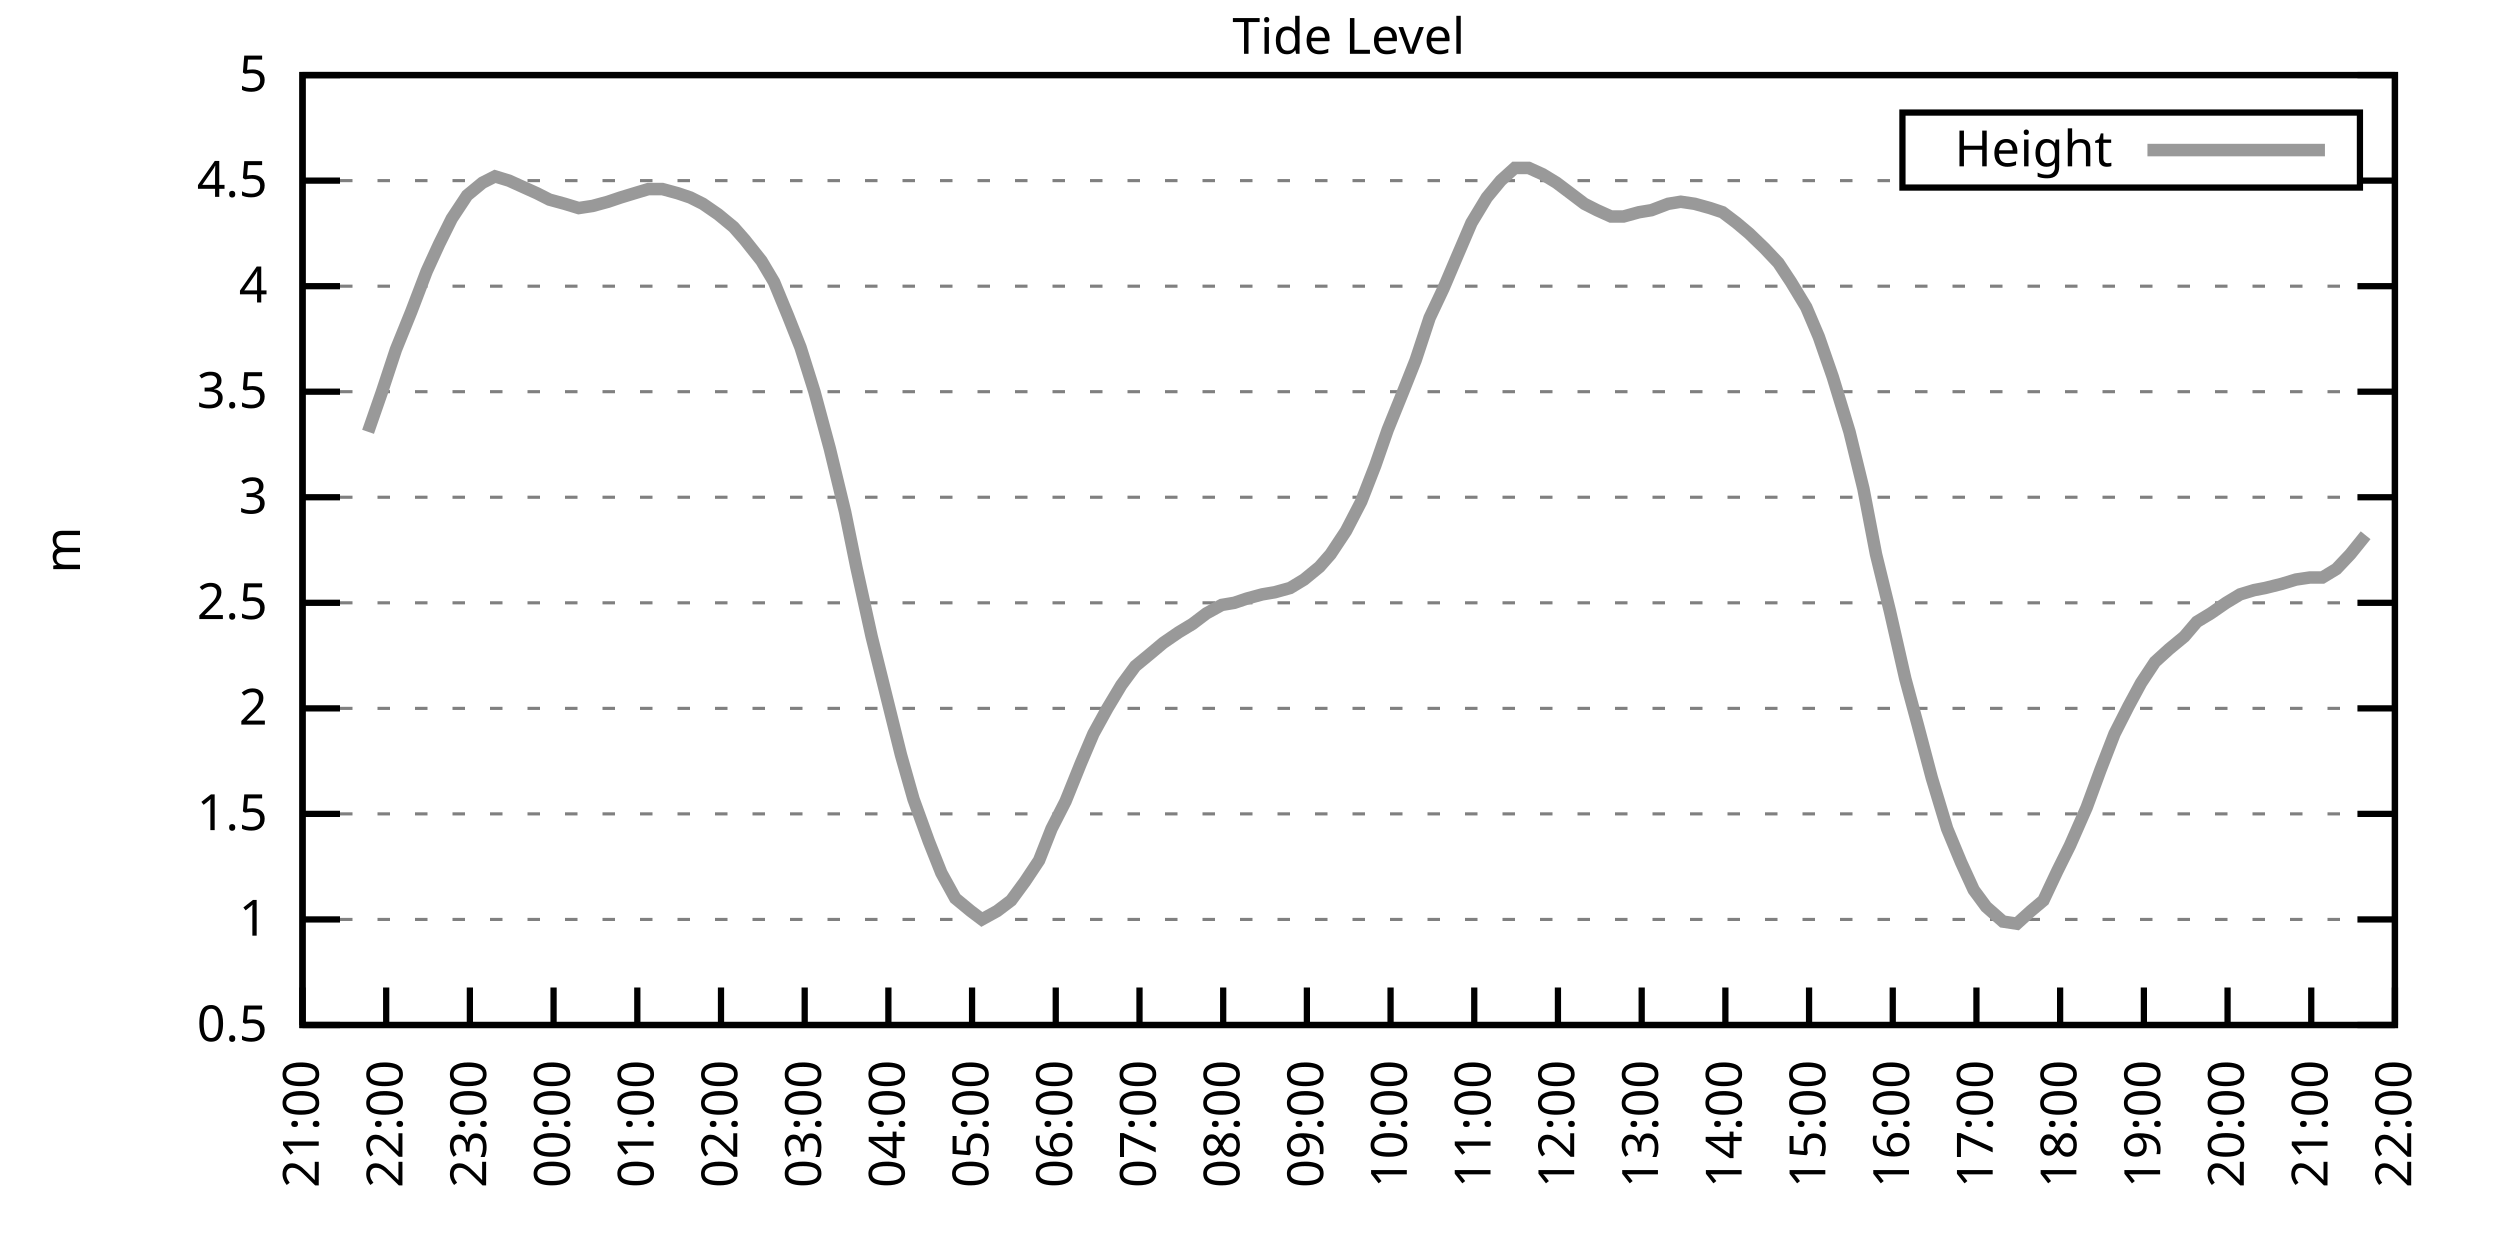
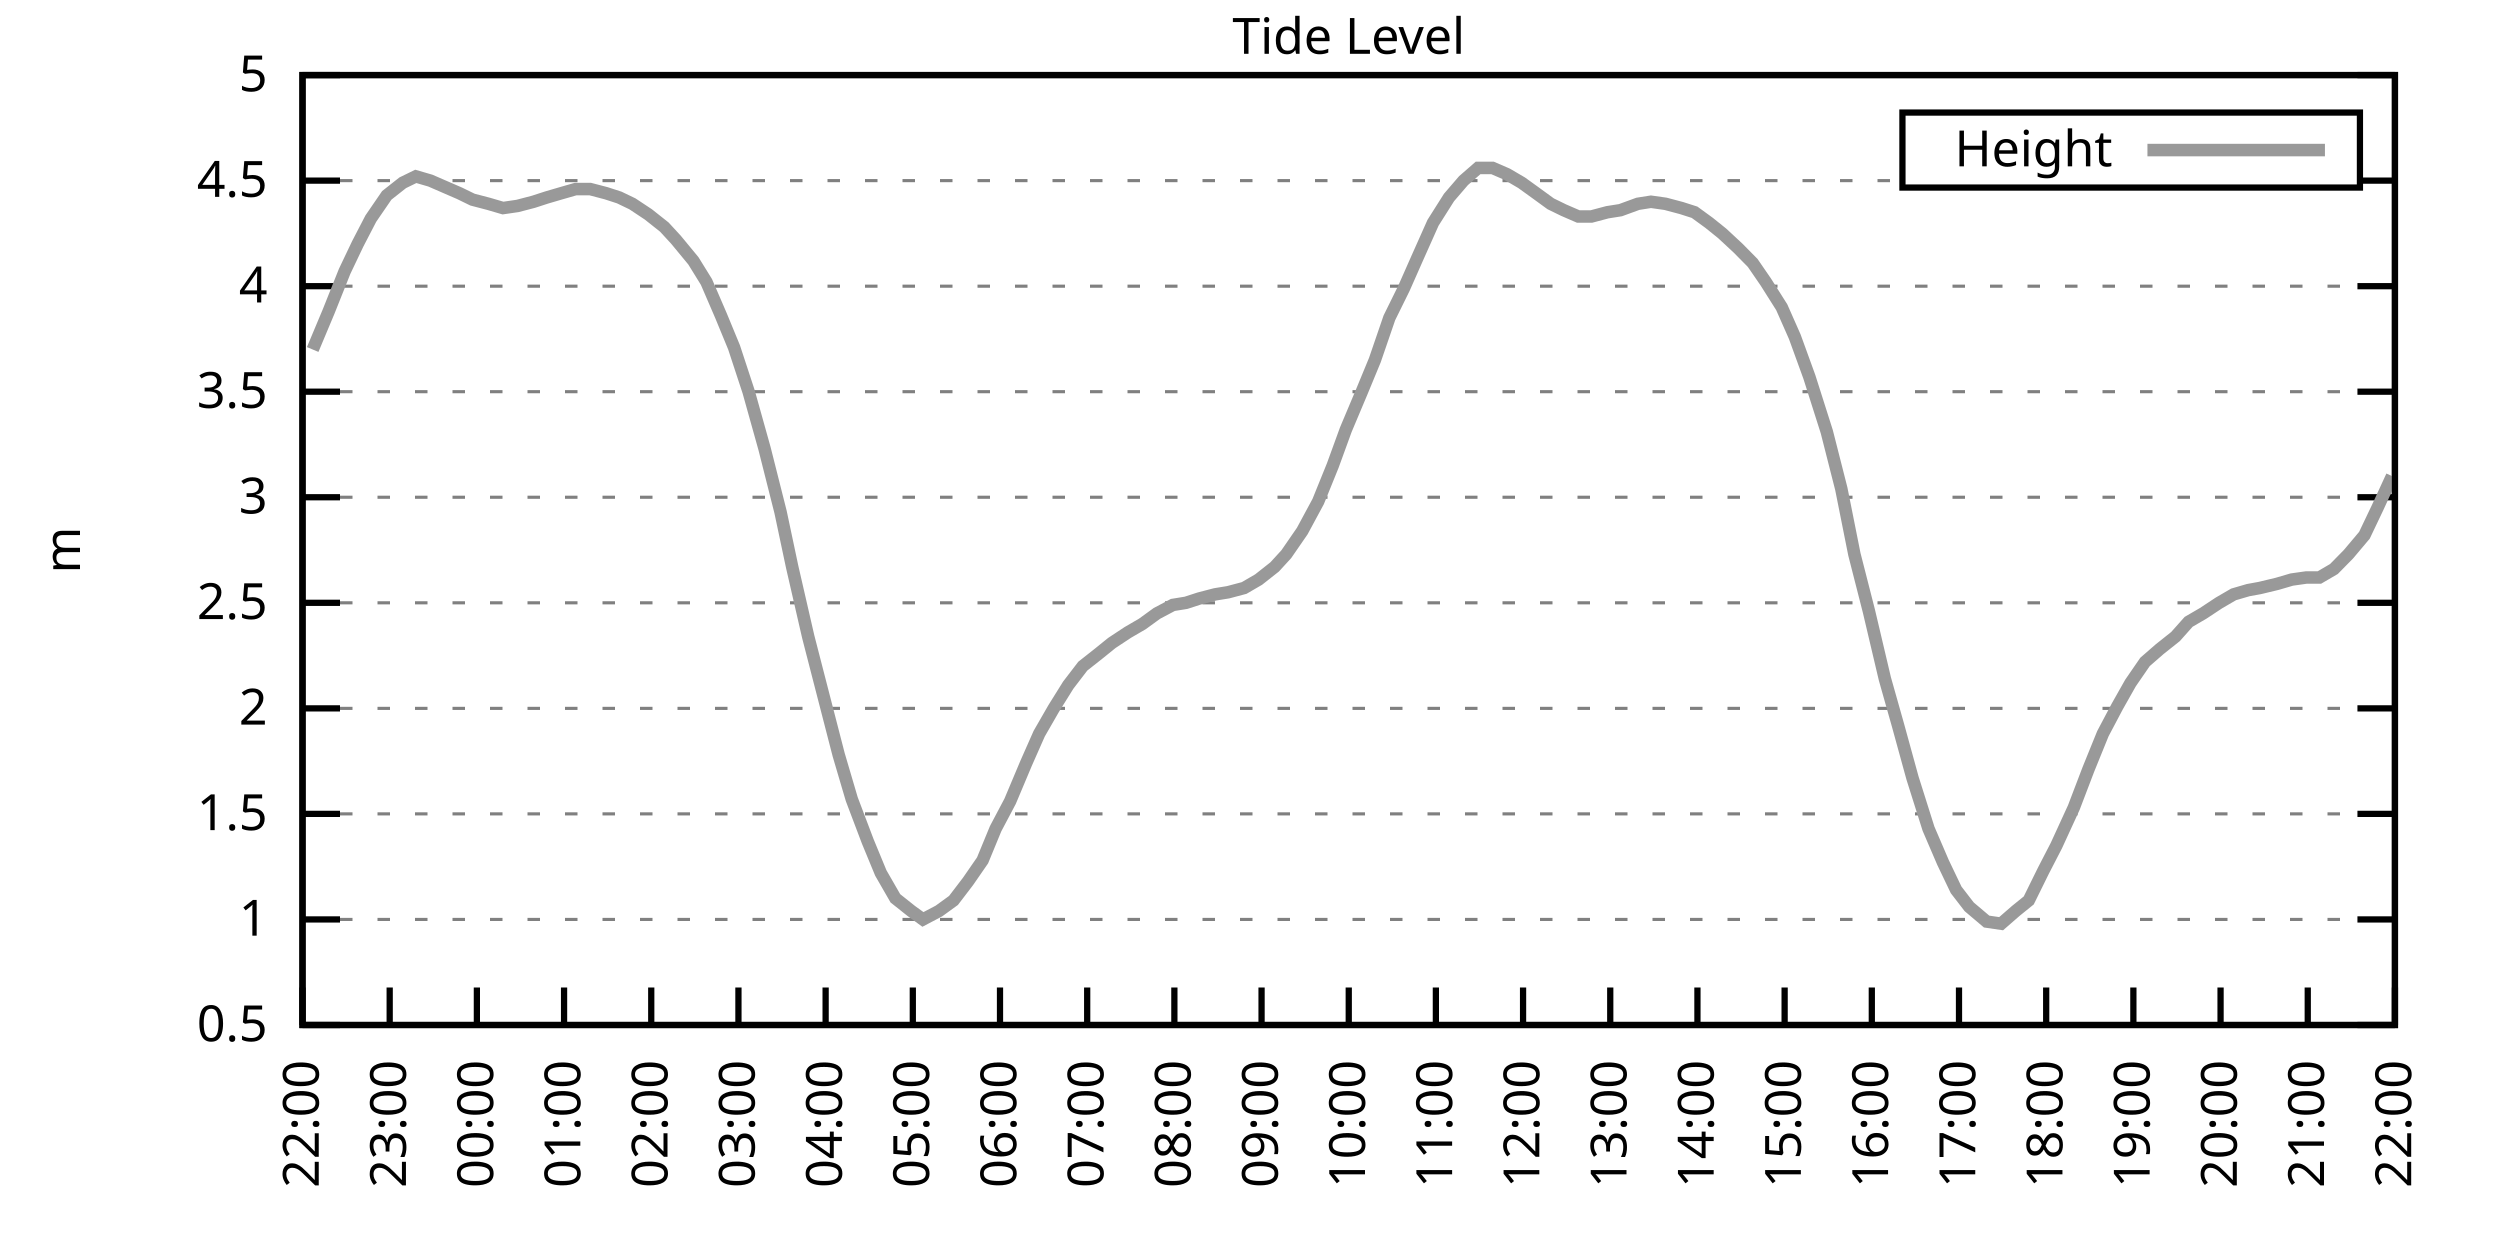
<svg xmlns="http://www.w3.org/2000/svg" xmlns:xlink="http://www.w3.org/1999/xlink" width="400" height="200" viewBox="0 0 400 200">
  <g id="gnuplot_canvas">
    <rect x="0" y="0" width="400" height="200" fill="none" />
    <defs>
      <circle id="gpDot" r="0.5" stroke-width="0.5" stroke="currentColor" />
      <path id="gpPt0" stroke-width="0.333" stroke="currentColor" d="M-1,0 h2 M0,-1 v2" />
      <path id="gpPt1" stroke-width="0.333" stroke="currentColor" d="M-1,-1 L1,1 M1,-1 L-1,1" />
      <path id="gpPt2" stroke-width="0.333" stroke="currentColor" d="M-1,0 L1,0 M0,-1 L0,1 M-1,-1 L1,1 M-1,1 L1,-1" />
      <rect id="gpPt3" stroke-width="0.333" stroke="currentColor" x="-1" y="-1" width="2" height="2" />
      <rect id="gpPt4" stroke-width="0.333" stroke="currentColor" fill="currentColor" x="-1" y="-1" width="2" height="2" />
      <circle id="gpPt5" stroke-width="0.333" stroke="currentColor" cx="0" cy="0" r="1" />
      <use xlink:href="#gpPt5" id="gpPt6" fill="currentColor" stroke="none" />
      <path id="gpPt7" stroke-width="0.333" stroke="currentColor" d="M0,-1.33 L-1.33,0.67 L1.33,0.67 z" />
      <use xlink:href="#gpPt7" id="gpPt8" fill="currentColor" stroke="none" />
      <use xlink:href="#gpPt7" id="gpPt9" stroke="currentColor" transform="rotate(180)" />
      <use xlink:href="#gpPt9" id="gpPt10" fill="currentColor" stroke="none" />
      <use xlink:href="#gpPt3" id="gpPt11" stroke="currentColor" transform="rotate(45)" />
      <use xlink:href="#gpPt11" id="gpPt12" fill="currentColor" stroke="none" />
      <path id="gpPt13" stroke-width="0.333" stroke="currentColor" d="M0,1.330 L1.265,0.411 L0.782,-1.067 L-0.782,-1.076 L-1.265,0.411 z" />
      <use xlink:href="#gpPt13" id="gpPt14" fill="currentColor" stroke="none" />
      <filter id="textbox" filterUnits="objectBoundingBox" x="0" y="0" height="1" width="1">
        <feFlood flood-color="white" flood-opacity="1" result="bgnd" />
        <feComposite in="SourceGraphic" in2="bgnd" operator="atop" />
      </filter>
      <filter id="greybox" filterUnits="objectBoundingBox" x="0" y="0" height="1" width="1">
        <feFlood flood-color="lightgrey" flood-opacity="1" result="grey" />
        <feComposite in="SourceGraphic" in2="grey" operator="atop" />
      </filter>
    </defs>
    <g fill="none" color="white" stroke="currentColor" stroke-width="1.00" stroke-linecap="butt" stroke-linejoin="miter">
</g>
    <g fill="none" color="black" stroke="currentColor" stroke-width="1.00" stroke-linecap="butt" stroke-linejoin="miter">
      <g stroke="none" shape-rendering="crispEdges">
        <polygon fill="rgb(255, 255, 255)" points="48.40,164.00 383.18,164.00 383.18,12.02 48.40,12.02 " />
      </g>
    </g>
    <g fill="none" color="black" stroke="currentColor" stroke-width="1.00" stroke-linecap="butt" stroke-linejoin="miter">
</g>
    <g fill="none" color="black" stroke="black" stroke-width="0.50" stroke-linecap="butt" stroke-linejoin="miter">
</g>
    <g fill="none" color="gray" stroke="currentColor" stroke-width="0.50" stroke-linecap="butt" stroke-linejoin="miter">
      <path stroke="gray" stroke-dasharray="2,4" class="gridline" d="M48.40,164.00 L383.19,164.00  " />
    </g>
    <g fill="none" color="gray" stroke="gray" stroke-width="1.00" stroke-linecap="butt" stroke-linejoin="miter">
</g>
    <g fill="none" color="black" stroke="currentColor" stroke-width="1.00" stroke-linecap="butt" stroke-linejoin="miter">
      <path stroke="black" d="M48.40,164.00 L54.40,164.00 M383.19,164.00 L377.19,164.00  " />
      <g transform="translate(42.80,166.60)" stroke="none" fill="black" font-family="Sans" font-size="8.00" text-anchor="end">
        <text>
          <tspan font-family="Sans"> 0.5</tspan>
        </text>
      </g>
    </g>
    <g fill="none" color="black" stroke="currentColor" stroke-width="1.00" stroke-linecap="butt" stroke-linejoin="miter">
</g>
    <g fill="none" color="black" stroke="black" stroke-width="0.50" stroke-linecap="butt" stroke-linejoin="miter">
</g>
    <g fill="none" color="gray" stroke="currentColor" stroke-width="0.50" stroke-linecap="butt" stroke-linejoin="miter">
      <path stroke="gray" stroke-dasharray="2,4" class="gridline" d="M48.40,147.11 L383.19,147.11  " />
    </g>
    <g fill="none" color="gray" stroke="gray" stroke-width="1.00" stroke-linecap="butt" stroke-linejoin="miter">
</g>
    <g fill="none" color="black" stroke="currentColor" stroke-width="1.00" stroke-linecap="butt" stroke-linejoin="miter">
      <path stroke="black" d="M48.40,147.11 L54.40,147.11 M383.19,147.11 L377.19,147.11  " />
      <g transform="translate(42.80,149.71)" stroke="none" fill="black" font-family="Sans" font-size="8.00" text-anchor="end">
        <text>
          <tspan font-family="Sans"> 1</tspan>
        </text>
      </g>
    </g>
    <g fill="none" color="black" stroke="currentColor" stroke-width="1.00" stroke-linecap="butt" stroke-linejoin="miter">
</g>
    <g fill="none" color="black" stroke="black" stroke-width="0.50" stroke-linecap="butt" stroke-linejoin="miter">
</g>
    <g fill="none" color="gray" stroke="currentColor" stroke-width="0.50" stroke-linecap="butt" stroke-linejoin="miter">
      <path stroke="gray" stroke-dasharray="2,4" class="gridline" d="M48.40,130.22 L383.19,130.22  " />
    </g>
    <g fill="none" color="gray" stroke="gray" stroke-width="1.00" stroke-linecap="butt" stroke-linejoin="miter">
</g>
    <g fill="none" color="black" stroke="currentColor" stroke-width="1.00" stroke-linecap="butt" stroke-linejoin="miter">
      <path stroke="black" d="M48.40,130.22 L54.40,130.22 M383.19,130.22 L377.19,130.22  " />
      <g transform="translate(42.80,132.82)" stroke="none" fill="black" font-family="Sans" font-size="8.00" text-anchor="end">
        <text>
          <tspan font-family="Sans"> 1.5</tspan>
        </text>
      </g>
    </g>
    <g fill="none" color="black" stroke="currentColor" stroke-width="1.00" stroke-linecap="butt" stroke-linejoin="miter">
</g>
    <g fill="none" color="black" stroke="black" stroke-width="0.50" stroke-linecap="butt" stroke-linejoin="miter">
</g>
    <g fill="none" color="gray" stroke="currentColor" stroke-width="0.50" stroke-linecap="butt" stroke-linejoin="miter">
      <path stroke="gray" stroke-dasharray="2,4" class="gridline" d="M48.40,113.34 L383.19,113.34  " />
    </g>
    <g fill="none" color="gray" stroke="gray" stroke-width="1.00" stroke-linecap="butt" stroke-linejoin="miter">
</g>
    <g fill="none" color="black" stroke="currentColor" stroke-width="1.00" stroke-linecap="butt" stroke-linejoin="miter">
      <path stroke="black" d="M48.40,113.34 L54.40,113.34 M383.19,113.34 L377.19,113.34  " />
      <g transform="translate(42.80,115.94)" stroke="none" fill="black" font-family="Sans" font-size="8.00" text-anchor="end">
        <text>
          <tspan font-family="Sans"> 2</tspan>
        </text>
      </g>
    </g>
    <g fill="none" color="black" stroke="currentColor" stroke-width="1.00" stroke-linecap="butt" stroke-linejoin="miter">
</g>
    <g fill="none" color="black" stroke="black" stroke-width="0.50" stroke-linecap="butt" stroke-linejoin="miter">
</g>
    <g fill="none" color="gray" stroke="currentColor" stroke-width="0.50" stroke-linecap="butt" stroke-linejoin="miter">
      <path stroke="gray" stroke-dasharray="2,4" class="gridline" d="M48.40,96.45 L383.19,96.45  " />
    </g>
    <g fill="none" color="gray" stroke="gray" stroke-width="1.00" stroke-linecap="butt" stroke-linejoin="miter">
</g>
    <g fill="none" color="black" stroke="currentColor" stroke-width="1.00" stroke-linecap="butt" stroke-linejoin="miter">
      <path stroke="black" d="M48.40,96.45 L54.40,96.45 M383.19,96.45 L377.19,96.45  " />
      <g transform="translate(42.80,99.05)" stroke="none" fill="black" font-family="Sans" font-size="8.00" text-anchor="end">
        <text>
          <tspan font-family="Sans"> 2.5</tspan>
        </text>
      </g>
    </g>
    <g fill="none" color="black" stroke="currentColor" stroke-width="1.00" stroke-linecap="butt" stroke-linejoin="miter">
</g>
    <g fill="none" color="black" stroke="black" stroke-width="0.50" stroke-linecap="butt" stroke-linejoin="miter">
</g>
    <g fill="none" color="gray" stroke="currentColor" stroke-width="0.50" stroke-linecap="butt" stroke-linejoin="miter">
      <path stroke="gray" stroke-dasharray="2,4" class="gridline" d="M48.40,79.56 L383.19,79.56  " />
    </g>
    <g fill="none" color="gray" stroke="gray" stroke-width="1.00" stroke-linecap="butt" stroke-linejoin="miter">
</g>
    <g fill="none" color="black" stroke="currentColor" stroke-width="1.00" stroke-linecap="butt" stroke-linejoin="miter">
      <path stroke="black" d="M48.40,79.56 L54.40,79.56 M383.19,79.56 L377.19,79.56  " />
      <g transform="translate(42.80,82.16)" stroke="none" fill="black" font-family="Sans" font-size="8.00" text-anchor="end">
        <text>
          <tspan font-family="Sans"> 3</tspan>
        </text>
      </g>
    </g>
    <g fill="none" color="black" stroke="currentColor" stroke-width="1.00" stroke-linecap="butt" stroke-linejoin="miter">
</g>
    <g fill="none" color="black" stroke="black" stroke-width="0.50" stroke-linecap="butt" stroke-linejoin="miter">
</g>
    <g fill="none" color="gray" stroke="currentColor" stroke-width="0.50" stroke-linecap="butt" stroke-linejoin="miter">
      <path stroke="gray" stroke-dasharray="2,4" class="gridline" d="M48.40,62.67 L383.19,62.67  " />
    </g>
    <g fill="none" color="gray" stroke="gray" stroke-width="1.00" stroke-linecap="butt" stroke-linejoin="miter">
</g>
    <g fill="none" color="black" stroke="currentColor" stroke-width="1.00" stroke-linecap="butt" stroke-linejoin="miter">
      <path stroke="black" d="M48.40,62.67 L54.40,62.67 M383.19,62.67 L377.19,62.67  " />
      <g transform="translate(42.80,65.27)" stroke="none" fill="black" font-family="Sans" font-size="8.00" text-anchor="end">
        <text>
          <tspan font-family="Sans"> 3.5</tspan>
        </text>
      </g>
    </g>
    <g fill="none" color="black" stroke="currentColor" stroke-width="1.00" stroke-linecap="butt" stroke-linejoin="miter">
</g>
    <g fill="none" color="black" stroke="black" stroke-width="0.50" stroke-linecap="butt" stroke-linejoin="miter">
</g>
    <g fill="none" color="gray" stroke="currentColor" stroke-width="0.50" stroke-linecap="butt" stroke-linejoin="miter">
      <path stroke="gray" stroke-dasharray="2,4" class="gridline" d="M48.40,45.79 L383.19,45.79  " />
    </g>
    <g fill="none" color="gray" stroke="gray" stroke-width="1.00" stroke-linecap="butt" stroke-linejoin="miter">
</g>
    <g fill="none" color="black" stroke="currentColor" stroke-width="1.00" stroke-linecap="butt" stroke-linejoin="miter">
      <path stroke="black" d="M48.40,45.79 L54.40,45.79 M383.19,45.79 L377.19,45.79  " />
      <g transform="translate(42.80,48.39)" stroke="none" fill="black" font-family="Sans" font-size="8.00" text-anchor="end">
        <text>
          <tspan font-family="Sans"> 4</tspan>
        </text>
      </g>
    </g>
    <g fill="none" color="black" stroke="currentColor" stroke-width="1.00" stroke-linecap="butt" stroke-linejoin="miter">
</g>
    <g fill="none" color="black" stroke="black" stroke-width="0.50" stroke-linecap="butt" stroke-linejoin="miter">
</g>
    <g fill="none" color="gray" stroke="currentColor" stroke-width="0.50" stroke-linecap="butt" stroke-linejoin="miter">
      <path stroke="gray" stroke-dasharray="2,4" class="gridline" d="M48.40,28.90 L304.39,28.90 M377.59,28.90 L383.19,28.90  " />
    </g>
    <g fill="none" color="gray" stroke="gray" stroke-width="1.00" stroke-linecap="butt" stroke-linejoin="miter">
</g>
    <g fill="none" color="black" stroke="currentColor" stroke-width="1.00" stroke-linecap="butt" stroke-linejoin="miter">
      <path stroke="black" d="M48.40,28.90 L54.40,28.90 M383.19,28.90 L377.19,28.90  " />
      <g transform="translate(42.80,31.50)" stroke="none" fill="black" font-family="Sans" font-size="8.00" text-anchor="end">
        <text>
          <tspan font-family="Sans"> 4.5</tspan>
        </text>
      </g>
    </g>
    <g fill="none" color="black" stroke="currentColor" stroke-width="1.00" stroke-linecap="butt" stroke-linejoin="miter">
</g>
    <g fill="none" color="black" stroke="black" stroke-width="0.50" stroke-linecap="butt" stroke-linejoin="miter">
</g>
    <g fill="none" color="gray" stroke="currentColor" stroke-width="0.50" stroke-linecap="butt" stroke-linejoin="miter">
      <path stroke="gray" stroke-dasharray="2,4" class="gridline" d="M48.40,12.01 L383.19,12.01  " />
    </g>
    <g fill="none" color="gray" stroke="gray" stroke-width="1.00" stroke-linecap="butt" stroke-linejoin="miter">
</g>
    <g fill="none" color="black" stroke="currentColor" stroke-width="1.00" stroke-linecap="butt" stroke-linejoin="miter">
      <path stroke="black" d="M48.40,12.01 L54.40,12.01 M383.19,12.01 L377.19,12.01  " />
      <g transform="translate(42.80,14.61)" stroke="none" fill="black" font-family="Sans" font-size="8.00" text-anchor="end">
        <text>
          <tspan font-family="Sans"> 5</tspan>
        </text>
      </g>
    </g>
    <g fill="none" color="black" stroke="currentColor" stroke-width="1.00" stroke-linecap="butt" stroke-linejoin="miter">
      <path stroke="black" d="M48.40,164.00 L48.40,158.00  " />
      <g transform="translate(51.00,169.60) rotate(270.00)" stroke="none" fill="black" font-family="Sans" font-size="8.00" text-anchor="end">
        <text>
-           <tspan font-family="Sans">21:00</tspan>
-         </text>
-       </g>
-     </g>
-     <g fill="none" color="black" stroke="currentColor" stroke-width="1.00" stroke-linecap="butt" stroke-linejoin="miter">
-       <path stroke="black" d="M61.79,164.00 L61.79,158.00  " />
-       <g transform="translate(64.39,169.60) rotate(270.00)" stroke="none" fill="black" font-family="Sans" font-size="8.00" text-anchor="end">
-         <text>
          <tspan font-family="Sans">22:00</tspan>
        </text>
      </g>
    </g>
    <g fill="none" color="black" stroke="currentColor" stroke-width="1.00" stroke-linecap="butt" stroke-linejoin="miter">
-       <path stroke="black" d="M75.18,164.00 L75.18,158.00  " />
-       <g transform="translate(77.78,169.60) rotate(270.00)" stroke="none" fill="black" font-family="Sans" font-size="8.00" text-anchor="end">
+       <path stroke="black" d="M62.35,164.00 L62.35,158.00  " />
+       <g transform="translate(64.95,169.60) rotate(270.00)" stroke="none" fill="black" font-family="Sans" font-size="8.00" text-anchor="end">
        <text>
          <tspan font-family="Sans">23:00</tspan>
        </text>
      </g>
    </g>
    <g fill="none" color="black" stroke="currentColor" stroke-width="1.00" stroke-linecap="butt" stroke-linejoin="miter">
-       <path stroke="black" d="M88.57,164.00 L88.57,158.00  " />
-       <g transform="translate(91.17,169.60) rotate(270.00)" stroke="none" fill="black" font-family="Sans" font-size="8.00" text-anchor="end">
+       <path stroke="black" d="M76.30,164.00 L76.30,158.00  " />
+       <g transform="translate(78.90,169.60) rotate(270.00)" stroke="none" fill="black" font-family="Sans" font-size="8.00" text-anchor="end">
        <text>
          <tspan font-family="Sans">00:00</tspan>
        </text>
      </g>
    </g>
    <g fill="none" color="black" stroke="currentColor" stroke-width="1.00" stroke-linecap="butt" stroke-linejoin="miter">
-       <path stroke="black" d="M101.97,164.00 L101.97,158.00  " />
-       <g transform="translate(104.57,169.60) rotate(270.00)" stroke="none" fill="black" font-family="Sans" font-size="8.00" text-anchor="end">
+       <path stroke="black" d="M90.25,164.00 L90.25,158.00  " />
+       <g transform="translate(92.85,169.60) rotate(270.00)" stroke="none" fill="black" font-family="Sans" font-size="8.00" text-anchor="end">
        <text>
          <tspan font-family="Sans">01:00</tspan>
        </text>
      </g>
    </g>
    <g fill="none" color="black" stroke="currentColor" stroke-width="1.00" stroke-linecap="butt" stroke-linejoin="miter">
-       <path stroke="black" d="M115.36,164.00 L115.36,158.00  " />
-       <g transform="translate(117.96,169.60) rotate(270.00)" stroke="none" fill="black" font-family="Sans" font-size="8.00" text-anchor="end">
+       <path stroke="black" d="M104.20,164.00 L104.20,158.00  " />
+       <g transform="translate(106.80,169.60) rotate(270.00)" stroke="none" fill="black" font-family="Sans" font-size="8.00" text-anchor="end">
        <text>
          <tspan font-family="Sans">02:00</tspan>
        </text>
      </g>
    </g>
    <g fill="none" color="black" stroke="currentColor" stroke-width="1.00" stroke-linecap="butt" stroke-linejoin="miter">
-       <path stroke="black" d="M128.75,164.00 L128.75,158.00  " />
-       <g transform="translate(131.35,169.60) rotate(270.00)" stroke="none" fill="black" font-family="Sans" font-size="8.00" text-anchor="end">
+       <path stroke="black" d="M118.15,164.00 L118.15,158.00  " />
+       <g transform="translate(120.75,169.60) rotate(270.00)" stroke="none" fill="black" font-family="Sans" font-size="8.00" text-anchor="end">
        <text>
          <tspan font-family="Sans">03:00</tspan>
        </text>
      </g>
    </g>
    <g fill="none" color="black" stroke="currentColor" stroke-width="1.00" stroke-linecap="butt" stroke-linejoin="miter">
-       <path stroke="black" d="M142.14,164.00 L142.14,158.00  " />
-       <g transform="translate(144.74,169.60) rotate(270.00)" stroke="none" fill="black" font-family="Sans" font-size="8.00" text-anchor="end">
+       <path stroke="black" d="M132.10,164.00 L132.10,158.00  " />
+       <g transform="translate(134.70,169.60) rotate(270.00)" stroke="none" fill="black" font-family="Sans" font-size="8.00" text-anchor="end">
        <text>
          <tspan font-family="Sans">04:00</tspan>
        </text>
      </g>
    </g>
    <g fill="none" color="black" stroke="currentColor" stroke-width="1.00" stroke-linecap="butt" stroke-linejoin="miter">
-       <path stroke="black" d="M155.53,164.00 L155.53,158.00  " />
-       <g transform="translate(158.13,169.60) rotate(270.00)" stroke="none" fill="black" font-family="Sans" font-size="8.00" text-anchor="end">
+       <path stroke="black" d="M146.05,164.00 L146.05,158.00  " />
+       <g transform="translate(148.65,169.60) rotate(270.00)" stroke="none" fill="black" font-family="Sans" font-size="8.00" text-anchor="end">
        <text>
          <tspan font-family="Sans">05:00</tspan>
        </text>
      </g>
    </g>
    <g fill="none" color="black" stroke="currentColor" stroke-width="1.00" stroke-linecap="butt" stroke-linejoin="miter">
-       <path stroke="black" d="M168.92,164.00 L168.92,158.00  " />
-       <g transform="translate(171.52,169.60) rotate(270.00)" stroke="none" fill="black" font-family="Sans" font-size="8.00" text-anchor="end">
+       <path stroke="black" d="M160.00,164.00 L160.00,158.00  " />
+       <g transform="translate(162.60,169.60) rotate(270.00)" stroke="none" fill="black" font-family="Sans" font-size="8.00" text-anchor="end">
        <text>
          <tspan font-family="Sans">06:00</tspan>
        </text>
      </g>
    </g>
    <g fill="none" color="black" stroke="currentColor" stroke-width="1.00" stroke-linecap="butt" stroke-linejoin="miter">
-       <path stroke="black" d="M182.32,164.00 L182.32,158.00  " />
-       <g transform="translate(184.92,169.60) rotate(270.00)" stroke="none" fill="black" font-family="Sans" font-size="8.00" text-anchor="end">
+       <path stroke="black" d="M173.95,164.00 L173.95,158.00  " />
+       <g transform="translate(176.55,169.60) rotate(270.00)" stroke="none" fill="black" font-family="Sans" font-size="8.00" text-anchor="end">
        <text>
          <tspan font-family="Sans">07:00</tspan>
        </text>
      </g>
    </g>
    <g fill="none" color="black" stroke="currentColor" stroke-width="1.00" stroke-linecap="butt" stroke-linejoin="miter">
-       <path stroke="black" d="M195.71,164.00 L195.71,158.00  " />
-       <g transform="translate(198.31,169.60) rotate(270.00)" stroke="none" fill="black" font-family="Sans" font-size="8.00" text-anchor="end">
+       <path stroke="black" d="M187.90,164.00 L187.90,158.00  " />
+       <g transform="translate(190.50,169.60) rotate(270.00)" stroke="none" fill="black" font-family="Sans" font-size="8.00" text-anchor="end">
        <text>
          <tspan font-family="Sans">08:00</tspan>
        </text>
      </g>
    </g>
    <g fill="none" color="black" stroke="currentColor" stroke-width="1.00" stroke-linecap="butt" stroke-linejoin="miter">
-       <path stroke="black" d="M209.10,164.00 L209.10,158.00  " />
-       <g transform="translate(211.70,169.60) rotate(270.00)" stroke="none" fill="black" font-family="Sans" font-size="8.00" text-anchor="end">
+       <path stroke="black" d="M201.85,164.00 L201.85,158.00  " />
+       <g transform="translate(204.45,169.60) rotate(270.00)" stroke="none" fill="black" font-family="Sans" font-size="8.00" text-anchor="end">
        <text>
          <tspan font-family="Sans">09:00</tspan>
        </text>
      </g>
    </g>
    <g fill="none" color="black" stroke="currentColor" stroke-width="1.00" stroke-linecap="butt" stroke-linejoin="miter">
-       <path stroke="black" d="M222.49,164.00 L222.49,158.00  " />
-       <g transform="translate(225.09,169.60) rotate(270.00)" stroke="none" fill="black" font-family="Sans" font-size="8.00" text-anchor="end">
+       <path stroke="black" d="M215.80,164.00 L215.80,158.00  " />
+       <g transform="translate(218.40,169.60) rotate(270.00)" stroke="none" fill="black" font-family="Sans" font-size="8.00" text-anchor="end">
        <text>
          <tspan font-family="Sans">10:00</tspan>
        </text>
      </g>
    </g>
    <g fill="none" color="black" stroke="currentColor" stroke-width="1.00" stroke-linecap="butt" stroke-linejoin="miter">
-       <path stroke="black" d="M235.88,164.00 L235.88,158.00  " />
-       <g transform="translate(238.48,169.60) rotate(270.00)" stroke="none" fill="black" font-family="Sans" font-size="8.00" text-anchor="end">
+       <path stroke="black" d="M229.74,164.00 L229.74,158.00  " />
+       <g transform="translate(232.34,169.60) rotate(270.00)" stroke="none" fill="black" font-family="Sans" font-size="8.00" text-anchor="end">
        <text>
          <tspan font-family="Sans">11:00</tspan>
        </text>
      </g>
    </g>
    <g fill="none" color="black" stroke="currentColor" stroke-width="1.00" stroke-linecap="butt" stroke-linejoin="miter">
-       <path stroke="black" d="M249.27,164.00 L249.27,158.00  " />
-       <g transform="translate(251.87,169.60) rotate(270.00)" stroke="none" fill="black" font-family="Sans" font-size="8.00" text-anchor="end">
+       <path stroke="black" d="M243.69,164.00 L243.69,158.00  " />
+       <g transform="translate(246.29,169.60) rotate(270.00)" stroke="none" fill="black" font-family="Sans" font-size="8.00" text-anchor="end">
        <text>
          <tspan font-family="Sans">12:00</tspan>
        </text>
      </g>
    </g>
    <g fill="none" color="black" stroke="currentColor" stroke-width="1.00" stroke-linecap="butt" stroke-linejoin="miter">
-       <path stroke="black" d="M262.67,164.00 L262.67,158.00  " />
-       <g transform="translate(265.27,169.60) rotate(270.00)" stroke="none" fill="black" font-family="Sans" font-size="8.00" text-anchor="end">
+       <path stroke="black" d="M257.64,164.00 L257.64,158.00  " />
+       <g transform="translate(260.24,169.60) rotate(270.00)" stroke="none" fill="black" font-family="Sans" font-size="8.00" text-anchor="end">
        <text>
          <tspan font-family="Sans">13:00</tspan>
        </text>
      </g>
    </g>
    <g fill="none" color="black" stroke="currentColor" stroke-width="1.00" stroke-linecap="butt" stroke-linejoin="miter">
-       <path stroke="black" d="M276.06,164.00 L276.06,158.00  " />
-       <g transform="translate(278.66,169.60) rotate(270.00)" stroke="none" fill="black" font-family="Sans" font-size="8.00" text-anchor="end">
+       <path stroke="black" d="M271.59,164.00 L271.59,158.00  " />
+       <g transform="translate(274.19,169.60) rotate(270.00)" stroke="none" fill="black" font-family="Sans" font-size="8.00" text-anchor="end">
        <text>
          <tspan font-family="Sans">14:00</tspan>
        </text>
      </g>
    </g>
    <g fill="none" color="black" stroke="currentColor" stroke-width="1.00" stroke-linecap="butt" stroke-linejoin="miter">
-       <path stroke="black" d="M289.45,164.00 L289.45,158.00  " />
-       <g transform="translate(292.05,169.60) rotate(270.00)" stroke="none" fill="black" font-family="Sans" font-size="8.00" text-anchor="end">
+       <path stroke="black" d="M285.54,164.00 L285.54,158.00  " />
+       <g transform="translate(288.14,169.60) rotate(270.00)" stroke="none" fill="black" font-family="Sans" font-size="8.00" text-anchor="end">
        <text>
          <tspan font-family="Sans">15:00</tspan>
        </text>
      </g>
    </g>
    <g fill="none" color="black" stroke="currentColor" stroke-width="1.00" stroke-linecap="butt" stroke-linejoin="miter">
-       <path stroke="black" d="M302.84,164.00 L302.84,158.00  " />
-       <g transform="translate(305.44,169.60) rotate(270.00)" stroke="none" fill="black" font-family="Sans" font-size="8.00" text-anchor="end">
+       <path stroke="black" d="M299.49,164.00 L299.49,158.00  " />
+       <g transform="translate(302.09,169.60) rotate(270.00)" stroke="none" fill="black" font-family="Sans" font-size="8.00" text-anchor="end">
        <text>
          <tspan font-family="Sans">16:00</tspan>
        </text>
      </g>
    </g>
    <g fill="none" color="black" stroke="currentColor" stroke-width="1.00" stroke-linecap="butt" stroke-linejoin="miter">
-       <path stroke="black" d="M316.23,164.00 L316.23,158.00  " />
-       <g transform="translate(318.83,169.60) rotate(270.00)" stroke="none" fill="black" font-family="Sans" font-size="8.00" text-anchor="end">
+       <path stroke="black" d="M313.44,164.00 L313.44,158.00  " />
+       <g transform="translate(316.04,169.60) rotate(270.00)" stroke="none" fill="black" font-family="Sans" font-size="8.00" text-anchor="end">
        <text>
          <tspan font-family="Sans">17:00</tspan>
        </text>
      </g>
    </g>
    <g fill="none" color="black" stroke="currentColor" stroke-width="1.00" stroke-linecap="butt" stroke-linejoin="miter">
-       <path stroke="black" d="M329.62,164.00 L329.62,158.00  " />
-       <g transform="translate(332.22,169.60) rotate(270.00)" stroke="none" fill="black" font-family="Sans" font-size="8.00" text-anchor="end">
+       <path stroke="black" d="M327.39,164.00 L327.39,158.00  " />
+       <g transform="translate(329.99,169.60) rotate(270.00)" stroke="none" fill="black" font-family="Sans" font-size="8.00" text-anchor="end">
        <text>
          <tspan font-family="Sans">18:00</tspan>
        </text>
      </g>
    </g>
    <g fill="none" color="black" stroke="currentColor" stroke-width="1.00" stroke-linecap="butt" stroke-linejoin="miter">
-       <path stroke="black" d="M343.02,164.00 L343.02,158.00  " />
-       <g transform="translate(345.62,169.60) rotate(270.00)" stroke="none" fill="black" font-family="Sans" font-size="8.00" text-anchor="end">
+       <path stroke="black" d="M341.34,164.00 L341.34,158.00  " />
+       <g transform="translate(343.94,169.60) rotate(270.00)" stroke="none" fill="black" font-family="Sans" font-size="8.00" text-anchor="end">
        <text>
          <tspan font-family="Sans">19:00</tspan>
        </text>
      </g>
    </g>
    <g fill="none" color="black" stroke="currentColor" stroke-width="1.00" stroke-linecap="butt" stroke-linejoin="miter">
-       <path stroke="black" d="M356.41,164.00 L356.41,158.00  " />
-       <g transform="translate(359.01,169.60) rotate(270.00)" stroke="none" fill="black" font-family="Sans" font-size="8.00" text-anchor="end">
+       <path stroke="black" d="M355.29,164.00 L355.29,158.00  " />
+       <g transform="translate(357.89,169.60) rotate(270.00)" stroke="none" fill="black" font-family="Sans" font-size="8.00" text-anchor="end">
        <text>
          <tspan font-family="Sans">20:00</tspan>
        </text>
      </g>
    </g>
    <g fill="none" color="black" stroke="currentColor" stroke-width="1.00" stroke-linecap="butt" stroke-linejoin="miter">
-       <path stroke="black" d="M369.80,164.00 L369.80,158.00  " />
-       <g transform="translate(372.40,169.60) rotate(270.00)" stroke="none" fill="black" font-family="Sans" font-size="8.00" text-anchor="end">
+       <path stroke="black" d="M369.24,164.00 L369.24,158.00  " />
+       <g transform="translate(371.84,169.60) rotate(270.00)" stroke="none" fill="black" font-family="Sans" font-size="8.00" text-anchor="end">
        <text>
          <tspan font-family="Sans">21:00</tspan>
        </text>
      </g>
    </g>
    <g fill="none" color="black" stroke="currentColor" stroke-width="1.00" stroke-linecap="butt" stroke-linejoin="miter">
      <path stroke="black" d="M383.19,164.00 L383.19,158.00  " />
      <g transform="translate(385.79,169.60) rotate(270.00)" stroke="none" fill="black" font-family="Sans" font-size="8.00" text-anchor="end">
        <text>
          <tspan font-family="Sans">22:00</tspan>
        </text>
      </g>
    </g>
    <g fill="none" color="black" stroke="currentColor" stroke-width="1.00" stroke-linecap="butt" stroke-linejoin="miter">
</g>
    <g fill="none" color="black" stroke="currentColor" stroke-width="1.00" stroke-linecap="butt" stroke-linejoin="miter">
      <path stroke="black" d="M48.40,12.01 L48.40,164.00 L383.19,164.00 L383.19,12.01 L48.40,12.01 Z  " />
    </g>
    <g fill="none" color="black" stroke="currentColor" stroke-width="1.00" stroke-linecap="butt" stroke-linejoin="miter">
</g>
    <g fill="none" color="black" stroke="currentColor" stroke-width="1.00" stroke-linecap="butt" stroke-linejoin="miter">
      <path stroke="black" d="M304.39,30.01 L304.39,18.01 L377.59,18.01 L377.59,30.01 L304.39,30.01 Z  " />
    </g>
    <g id="Tide_level_plot_1">
      <g fill="none" color="white" stroke="black" stroke-width="2.00" stroke-linecap="butt" stroke-linejoin="miter">
</g>
      <g fill="none" color="black" stroke="currentColor" stroke-width="2.00" stroke-linecap="butt" stroke-linejoin="miter">
        <g transform="translate(337.99,26.61)" stroke="none" fill="black" font-family="Sans" font-size="8.00" text-anchor="end">
          <text>
            <tspan font-family="Sans">Height</tspan>
          </text>
        </g>
      </g>
      <g fill="none" color="black" stroke="currentColor" stroke-width="2.00" stroke-linecap="butt" stroke-linejoin="miter">
-         <path stroke="rgb(153, 153, 153)" d="M343.59,24.01 L371.99,24.01 M58.89,69.09 L61.12,62.67 L63.35,55.92 L65.81,49.84 L68.26,43.42 L70.27,39.03   L72.28,34.98 L74.74,31.26 L77.19,29.24 L79.20,28.22 L81.43,28.90 L83.66,29.91 L85.90,30.92 L87.91,31.94   L90.36,32.61 L92.59,33.29 L94.82,32.95 L97.28,32.28 L99.29,31.60 L101.52,30.92 L103.75,30.25 L105.98,30.25   L108.44,30.92 L110.45,31.60 L112.46,32.61 L114.91,34.30 L117.37,36.33 L119.15,38.35 L121.83,41.73 L123.84,45.11   L126.07,50.51 L128.08,55.58 L130.31,62.67 L132.77,71.79 L135.22,81.93 L137.01,90.71 L139.46,101.85 L141.47,109.96   L144.15,120.77 L146.16,127.86 L148.61,134.62 L150.62,139.68 L152.85,143.73 L155.31,145.76 L157.10,147.11 L159.55,145.76   L161.78,144.07 L164.01,141.03 L166.25,137.66 L168.25,132.59 L170.49,128.20 L172.94,122.12 L174.95,117.39 L177.18,113.34   L179.41,109.62 L181.65,106.58 L184.10,104.56 L186.11,102.87 L188.57,101.18 L190.80,99.83 L193.03,98.14 L195.48,96.79   L197.49,96.45 L199.50,95.77 L201.96,95.10 L203.97,94.76 L206.42,94.08 L208.65,92.73 L211.11,90.71 L212.89,88.68   L215.35,84.97 L217.80,80.24 L220.04,74.49 L222.04,68.75 L224.50,62.67 L226.51,57.61 L228.74,50.85 L230.97,46.12   L232.98,41.39 L235.44,35.65 L237.89,31.60 L240.12,28.90 L242.36,26.87 L244.59,26.87 L246.82,27.88 L249.05,29.24   L251.28,30.92 L253.51,32.61 L255.52,33.63 L257.76,34.64 L259.76,34.64 L262.22,33.96 L264.23,33.63 L266.91,32.61   L268.92,32.28 L271.15,32.61 L273.60,33.29 L275.61,33.96 L277.84,35.65 L279.85,37.34 L282.31,39.71 L284.54,42.07   L286.55,45.11 L289.00,49.16 L291.01,53.89 L293.24,60.31 L295.92,69.09 L298.15,78.21 L300.16,88.68 L302.39,97.80   L304.85,108.61 L306.86,116.04 L309.09,124.48 L311.54,132.59 L313.78,137.99 L315.79,142.38 L317.79,145.09 L320.47,147.45   L322.70,147.79 L324.94,145.76 L326.95,144.07 L329.18,139.34 L331.19,135.29 L333.86,129.21 L336.10,123.13 L338.33,117.39   L340.56,113.00 L342.57,109.28 L344.80,105.91 L347.03,103.88 L349.49,101.85 L351.50,99.49 L353.73,98.14 L356.18,96.45   L358.42,95.10 L360.65,94.42 L362.43,94.08 L365.11,93.41 L367.34,92.73 L369.58,92.40 L371.58,92.40 L373.82,91.04   L376.05,88.68 L378.50,85.64  " />
+         <path stroke="rgb(153, 153, 153)" d="M343.59,24.01 L371.99,24.01 M50.03,55.92 L52.58,49.84 L55.14,43.42 L57.23,39.03 L59.33,34.98 L61.88,31.26   L64.44,29.24 L66.53,28.22 L68.86,28.90 L71.18,29.91 L73.51,30.92 L75.60,31.94 L78.16,32.61 L80.48,33.29   L82.81,32.95 L85.37,32.28 L87.46,31.60 L89.78,30.92 L92.11,30.25 L94.43,30.25 L96.99,30.92 L99.08,31.60   L101.18,32.61 L103.73,34.30 L106.29,36.33 L108.15,38.35 L110.94,41.73 L113.03,45.11 L115.36,50.51 L117.45,55.58   L119.78,62.67 L122.33,71.79 L124.89,81.93 L126.75,90.71 L129.31,101.85 L131.40,109.96 L134.19,120.77 L136.28,127.86   L138.84,134.62 L140.93,139.68 L143.26,143.73 L145.81,145.76 L147.67,147.11 L150.23,145.76 L152.56,144.07 L154.88,141.03   L157.21,137.66 L159.30,132.59 L161.62,128.20 L164.18,122.12 L166.27,117.39 L168.60,113.34 L170.92,109.62 L173.25,106.58   L175.81,104.56 L177.90,102.87 L180.46,101.18 L182.78,99.83 L185.11,98.14 L187.66,96.79 L189.76,96.45 L191.85,95.77   L194.41,95.10 L196.50,94.76 L199.06,94.08 L201.38,92.73 L203.94,90.71 L205.80,88.68 L208.36,84.97 L210.91,80.24   L213.24,74.49 L215.33,68.75 L217.89,62.67 L219.98,57.61 L222.30,50.85 L224.63,46.12 L226.72,41.39 L229.28,35.65   L231.84,31.60 L234.16,28.90 L236.49,26.87 L238.81,26.87 L241.14,27.88 L243.46,29.24 L245.79,30.92 L248.11,32.61   L250.20,33.63 L252.53,34.64 L254.62,34.64 L257.18,33.96 L259.27,33.63 L262.06,32.61 L264.15,32.28 L266.48,32.61   L269.04,33.29 L271.13,33.96 L273.45,35.65 L275.55,37.34 L278.10,39.71 L280.43,42.07 L282.52,45.11 L285.08,49.16   L287.17,53.89 L289.50,60.31 L292.29,69.09 L294.61,78.21 L296.70,88.68 L299.03,97.80 L301.58,108.61 L303.68,116.04   L306.00,124.48 L308.56,132.59 L310.88,137.99 L312.98,142.38 L315.07,145.09 L317.86,147.45 L320.18,147.79 L322.51,145.76   L324.60,144.07 L326.93,139.34 L329.02,135.29 L331.81,129.21 L334.13,123.13 L336.46,117.39 L338.78,113.00 L340.88,109.28   L343.20,105.91 L345.53,103.88 L348.08,101.85 L350.18,99.49 L352.50,98.14 L355.06,96.45 L357.38,95.10 L359.71,94.42   L361.57,94.08 L364.36,93.41 L366.68,92.73 L369.01,92.40 L371.10,92.40 L373.43,91.04 L375.75,88.68 L378.31,85.64   L380.40,81.25 L382.73,76.18  " />
      </g>
    </g>
    <g fill="none" color="black" stroke="currentColor" stroke-width="2.00" stroke-linecap="butt" stroke-linejoin="miter">
</g>
    <g fill="none" color="black" stroke="black" stroke-width="1.00" stroke-linecap="butt" stroke-linejoin="miter">
</g>
    <g fill="none" color="black" stroke="currentColor" stroke-width="1.00" stroke-linecap="butt" stroke-linejoin="miter">
      <path stroke="black" d="M48.40,12.01 L48.40,164.00 L383.19,164.00 L383.19,12.01 L48.40,12.01 Z  " />
      <g transform="translate(12.80,88.01) rotate(270.00)" stroke="none" fill="black" font-family="Sans" font-size="8.00" text-anchor="middle">
        <text>
          <tspan font-family="Sans">m</tspan>
        </text>
      </g>
    </g>
    <g fill="none" color="black" stroke="currentColor" stroke-width="1.00" stroke-linecap="butt" stroke-linejoin="miter">
</g>
    <g fill="none" color="black" stroke="currentColor" stroke-width="1.00" stroke-linecap="butt" stroke-linejoin="miter">
      <g transform="translate(215.79,8.61)" stroke="none" fill="black" font-family="Sans" font-size="8.00" text-anchor="middle">
        <text>
          <tspan font-family="Sans">Tide Level</tspan>
        </text>
      </g>
    </g>
    <g fill="none" color="black" stroke="currentColor" stroke-width="1.00" stroke-linecap="butt" stroke-linejoin="miter">
</g>
  </g>
</svg>
